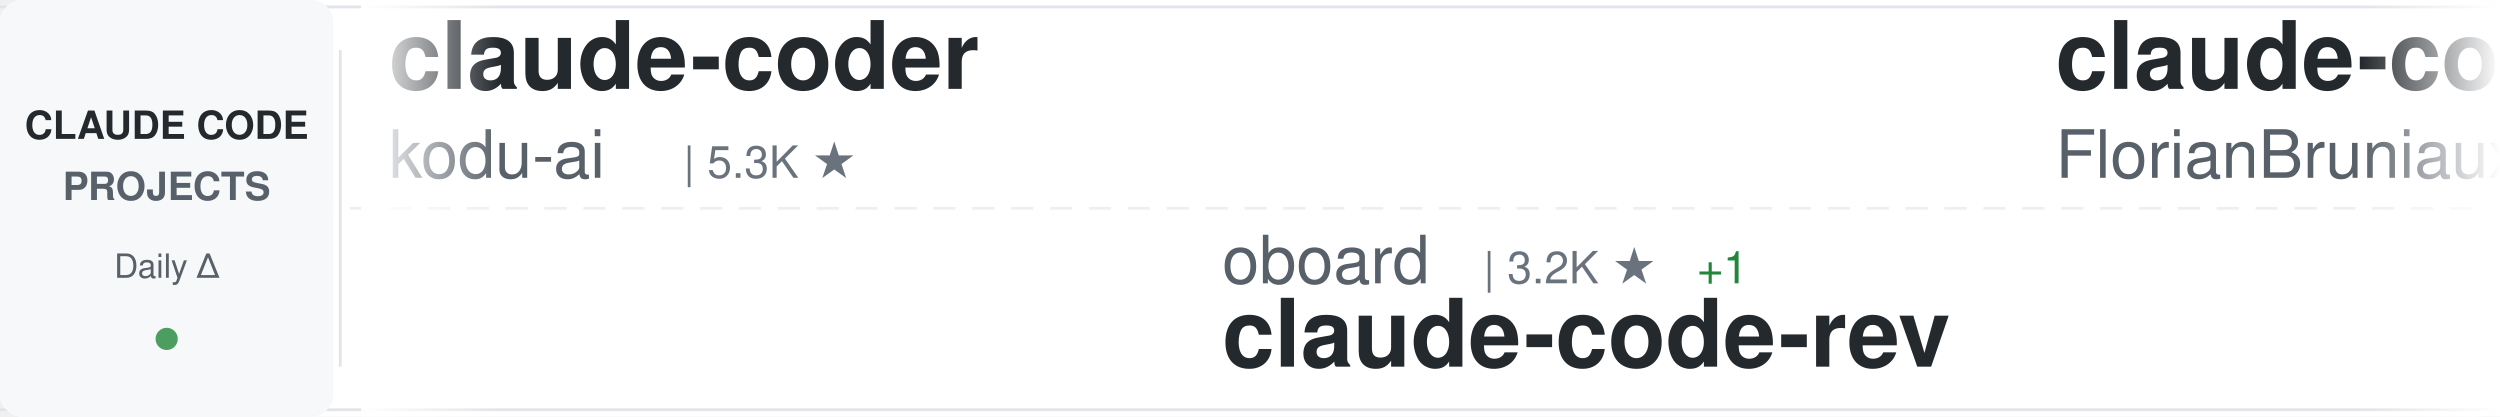
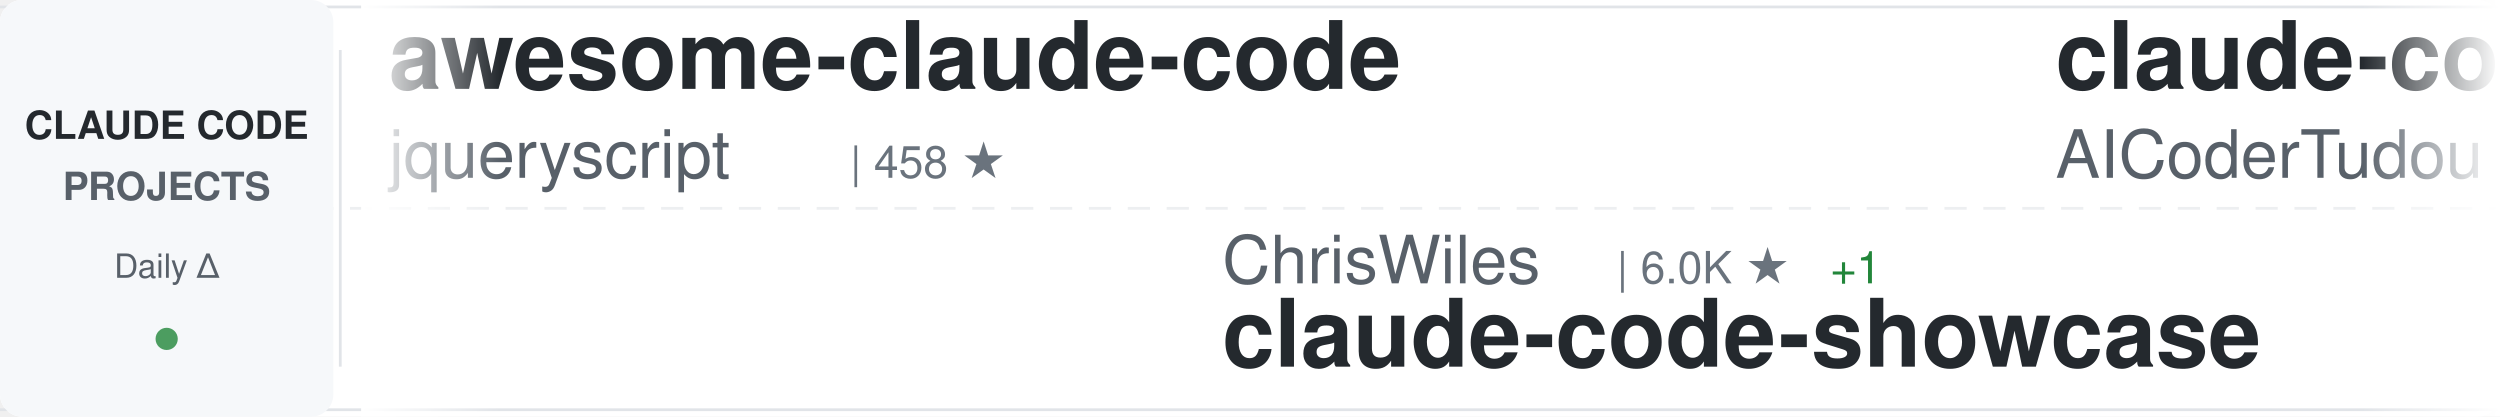
<svg xmlns="http://www.w3.org/2000/svg" width="900" height="150">
  <defs>
    <linearGradient id="awesomeLeftFade" x1="0%" y1="0%" x2="100%" y2="0%">
      <stop offset="0%" style="stop-color:#ffffff;stop-opacity:1" />
      <stop offset="100%" style="stop-color:#ffffff;stop-opacity:0" />
    </linearGradient>
    <linearGradient id="awesomeRightFade" x1="0%" y1="0%" x2="100%" y2="0%">
      <stop offset="0%" style="stop-color:#ffffff;stop-opacity:0" />
      <stop offset="100%" style="stop-color:#ffffff;stop-opacity:1" />
    </linearGradient>
  </defs>
  <rect width="900" height="150" fill="#ffffff" rx="8" />
  <rect x="0" y="2" width="900" height="1" fill="#e1e4e8" />
  <rect x="0" y="147" width="900" height="1" fill="#e1e4e8" />
  <line x1="0" y1="75" x2="900" y2="75" stroke="#e1e4e8" stroke-width="1" stroke-dasharray="8 6" opacity="0.6" />
  <rect x="0" y="0" width="120" height="150" fill="#f6f8fa" rx="8" />
  <text x="60" y="50" font-family="-apple-system, BlinkMacSystemFont, 'Segoe UI', Helvetica, Arial, sans-serif" font-size="14" font-weight="600" fill="#24292e" text-anchor="middle">CLAUDE CODE</text>
  <text x="60" y="72" font-family="-apple-system, BlinkMacSystemFont, 'Segoe UI', Helvetica, Arial, sans-serif" font-size="14" font-weight="600" fill="#586069" text-anchor="middle">PROJECTS</text>
  <text x="60" y="100" font-family="-apple-system, BlinkMacSystemFont, 'Segoe UI', Helvetica, Arial, sans-serif" font-size="12" font-weight="500" fill="#586069" text-anchor="middle">Daily Δ</text>
  <circle cx="60" cy="122" r="4" fill="#22863a" opacity="0.8" />
  <rect x="122" y="18" width="1" height="114" fill="#e1e4e8" />
  <clipPath id="awesomeTickerClip">
    <rect x="130" y="0" width="770" height="150" />
  </clipPath>
  <g clip-path="url(#awesomeTickerClip)">
    <g id="awesomeTickerItems">
      <animateTransform attributeName="transform" attributeType="XML" type="translate" from="0 0" to="-3000 0" dur="54s" repeatCount="indefinite" />
      <g transform="translate(0, 0)">
-         <text x="140" y="32" font-family="-apple-system, BlinkMacSystemFont, 'Segoe UI', Helvetica, Arial, sans-serif" font-size="34" font-weight="600" fill="#24292e">claude-coder</text>
-         <text x="140" y="64" font-family="-apple-system, BlinkMacSystemFont, 'Segoe UI', Helvetica, Arial, sans-serif" font-size="24" font-weight="400" fill="#586069">kodu-ai</text>
-         <text x="246" y="64" font-family="-apple-system, BlinkMacSystemFont, 'Segoe UI', Helvetica, Arial, sans-serif" font-size="16" font-weight="500" fill="#6a737d">| 5.3K ★</text>
+         <text x="140" y="32" font-family="-apple-system, BlinkMacSystemFont, 'Segoe UI', Helvetica, Arial, sans-serif" font-size="34" font-weight="600" fill="#24292e">awesome-claude-code</text>
+         <text x="140" y="64" font-family="-apple-system, BlinkMacSystemFont, 'Segoe UI', Helvetica, Arial, sans-serif" font-size="24" font-weight="400" fill="#586069">jqueryscript</text>
+         <text x="306" y="64" font-family="-apple-system, BlinkMacSystemFont, 'Segoe UI', Helvetica, Arial, sans-serif" font-size="16" font-weight="500" fill="#6a737d">| 458 ★</text>
      </g>
      <g transform="translate(300, 0)">
-         <text x="140" y="102" font-family="-apple-system, BlinkMacSystemFont, 'Segoe UI', Helvetica, Arial, sans-serif" font-size="24" font-weight="400" fill="#586069">oboard</text>
-         <text x="234" y="102" font-family="-apple-system, BlinkMacSystemFont, 'Segoe UI', Helvetica, Arial, sans-serif" font-size="16" font-weight="500" fill="#6a737d">| 3.2K ★</text>
-         <text x="311" y="102" font-family="-apple-system, BlinkMacSystemFont, 'Segoe UI', Helvetica, Arial, sans-serif" font-size="16" font-weight="500" fill="#22863a"> +1</text>
-         <text x="140" y="132" font-family="-apple-system, BlinkMacSystemFont, 'Segoe UI', Helvetica, Arial, sans-serif" font-size="34" font-weight="600" fill="#24292e">claude-code-rev</text>
+         <text x="140" y="102" font-family="-apple-system, BlinkMacSystemFont, 'Segoe UI', Helvetica, Arial, sans-serif" font-size="24" font-weight="400" fill="#586069">ChrisWiles</text>
+         <text x="282" y="102" font-family="-apple-system, BlinkMacSystemFont, 'Segoe UI', Helvetica, Arial, sans-serif" font-size="16" font-weight="500" fill="#6a737d">| 6.0K ★</text>
+         <text x="359" y="102" font-family="-apple-system, BlinkMacSystemFont, 'Segoe UI', Helvetica, Arial, sans-serif" font-size="16" font-weight="500" fill="#22863a"> +1</text>
+         <text x="140" y="132" font-family="-apple-system, BlinkMacSystemFont, 'Segoe UI', Helvetica, Arial, sans-serif" font-size="34" font-weight="600" fill="#24292e">claude-code-showcase</text>
      </g>
      <g transform="translate(600, 0)">
-         <text x="140" y="32" font-family="-apple-system, BlinkMacSystemFont, 'Segoe UI', Helvetica, Arial, sans-serif" font-size="34" font-weight="600" fill="#24292e">claude-code-ultimate-gui...</text>
-         <text x="140" y="64" font-family="-apple-system, BlinkMacSystemFont, 'Segoe UI', Helvetica, Arial, sans-serif" font-size="24" font-weight="400" fill="#586069">FlorianBruniaux</text>
-         <text x="342" y="64" font-family="-apple-system, BlinkMacSystemFont, 'Segoe UI', Helvetica, Arial, sans-serif" font-size="16" font-weight="500" fill="#6a737d">| 5.4K ★</text>
-         <text x="419" y="64" font-family="-apple-system, BlinkMacSystemFont, 'Segoe UI', Helvetica, Arial, sans-serif" font-size="16" font-weight="500" fill="#22863a"> +16</text>
+         <text x="140" y="32" font-family="-apple-system, BlinkMacSystemFont, 'Segoe UI', Helvetica, Arial, sans-serif" font-size="34" font-weight="600" fill="#24292e">claude-code-tudou</text>
+         <text x="140" y="64" font-family="-apple-system, BlinkMacSystemFont, 'Segoe UI', Helvetica, Arial, sans-serif" font-size="24" font-weight="400" fill="#586069">AICoderTudou</text>
+         <text x="306" y="64" font-family="-apple-system, BlinkMacSystemFont, 'Segoe UI', Helvetica, Arial, sans-serif" font-size="16" font-weight="500" fill="#6a737d">| 498 ★</text>
+         <text x="374" y="64" font-family="-apple-system, BlinkMacSystemFont, 'Segoe UI', Helvetica, Arial, sans-serif" font-size="16" font-weight="500" fill="#22863a"> +1</text>
      </g>
      <g transform="translate(900, 0)">
-         <text x="140" y="102" font-family="-apple-system, BlinkMacSystemFont, 'Segoe UI', Helvetica, Arial, sans-serif" font-size="24" font-weight="400" fill="#586069">edmund-io</text>
-         <text x="270" y="102" font-family="-apple-system, BlinkMacSystemFont, 'Segoe UI', Helvetica, Arial, sans-serif" font-size="16" font-weight="500" fill="#6a737d">| 1.5K ★</text>
-         <text x="347" y="102" font-family="-apple-system, BlinkMacSystemFont, 'Segoe UI', Helvetica, Arial, sans-serif" font-size="16" font-weight="500" fill="#22863a"> +2</text>
-         <text x="140" y="132" font-family="-apple-system, BlinkMacSystemFont, 'Segoe UI', Helvetica, Arial, sans-serif" font-size="34" font-weight="600" fill="#24292e">edmunds-claude-code</text>
+         <text x="140" y="102" font-family="-apple-system, BlinkMacSystemFont, 'Segoe UI', Helvetica, Arial, sans-serif" font-size="24" font-weight="400" fill="#586069">krusemediallc</text>
+         <text x="318" y="102" font-family="-apple-system, BlinkMacSystemFont, 'Segoe UI', Helvetica, Arial, sans-serif" font-size="16" font-weight="500" fill="#6a737d">| 975 ★</text>
+         <text x="386" y="102" font-family="-apple-system, BlinkMacSystemFont, 'Segoe UI', Helvetica, Arial, sans-serif" font-size="16" font-weight="500" fill="#22863a"> +5</text>
+         <text x="140" y="132" font-family="-apple-system, BlinkMacSystemFont, 'Segoe UI', Helvetica, Arial, sans-serif" font-size="34" font-weight="600" fill="#24292e">arcads-claude-code</text>
      </g>
      <g transform="translate(1200, 0)">
-         <text x="140" y="32" font-family="-apple-system, BlinkMacSystemFont, 'Segoe UI', Helvetica, Arial, sans-serif" font-size="34" font-weight="600" fill="#24292e">Claude-Code</text>
-         <text x="140" y="64" font-family="-apple-system, BlinkMacSystemFont, 'Segoe UI', Helvetica, Arial, sans-serif" font-size="24" font-weight="400" fill="#586069">pengchengneo</text>
-         <text x="306" y="64" font-family="-apple-system, BlinkMacSystemFont, 'Segoe UI', Helvetica, Arial, sans-serif" font-size="16" font-weight="500" fill="#6a737d">| 1.6K ★</text>
-         <text x="383" y="64" font-family="-apple-system, BlinkMacSystemFont, 'Segoe UI', Helvetica, Arial, sans-serif" font-size="16" font-weight="500" fill="#22863a"> +5</text>
+         <text x="140" y="32" font-family="-apple-system, BlinkMacSystemFont, 'Segoe UI', Helvetica, Arial, sans-serif" font-size="34" font-weight="600" fill="#24292e">claude-code-source</text>
+         <text x="140" y="64" font-family="-apple-system, BlinkMacSystemFont, 'Segoe UI', Helvetica, Arial, sans-serif" font-size="24" font-weight="400" fill="#586069">JrCx7scC</text>
+         <text x="258" y="64" font-family="-apple-system, BlinkMacSystemFont, 'Segoe UI', Helvetica, Arial, sans-serif" font-size="16" font-weight="500" fill="#6a737d">| 371 ★</text>
      </g>
      <g transform="translate(1500, 0)">
-         <text x="140" y="102" font-family="-apple-system, BlinkMacSystemFont, 'Segoe UI', Helvetica, Arial, sans-serif" font-size="24" font-weight="400" fill="#586069">OneRedOak</text>
-         <text x="270" y="102" font-family="-apple-system, BlinkMacSystemFont, 'Segoe UI', Helvetica, Arial, sans-serif" font-size="16" font-weight="500" fill="#6a737d">| 3.9K ★</text>
-         <text x="347" y="102" font-family="-apple-system, BlinkMacSystemFont, 'Segoe UI', Helvetica, Arial, sans-serif" font-size="16" font-weight="500" fill="#22863a"> +1</text>
-         <text x="140" y="132" font-family="-apple-system, BlinkMacSystemFont, 'Segoe UI', Helvetica, Arial, sans-serif" font-size="34" font-weight="600" fill="#24292e">claude-code-workflows</text>
+         <text x="140" y="102" font-family="-apple-system, BlinkMacSystemFont, 'Segoe UI', Helvetica, Arial, sans-serif" font-size="24" font-weight="400" fill="#586069">anthropics</text>
+         <text x="282" y="102" font-family="-apple-system, BlinkMacSystemFont, 'Segoe UI', Helvetica, Arial, sans-serif" font-size="16" font-weight="500" fill="#6a737d">| 159.1K ★</text>
+         <text x="377" y="102" font-family="-apple-system, BlinkMacSystemFont, 'Segoe UI', Helvetica, Arial, sans-serif" font-size="16" font-weight="500" fill="#22863a"> +418</text>
+         <text x="140" y="132" font-family="-apple-system, BlinkMacSystemFont, 'Segoe UI', Helvetica, Arial, sans-serif" font-size="34" font-weight="600" fill="#24292e">skills</text>
      </g>
      <g transform="translate(1800, 0)">
-         <text x="140" y="32" font-family="-apple-system, BlinkMacSystemFont, 'Segoe UI', Helvetica, Arial, sans-serif" font-size="34" font-weight="600" fill="#24292e">sc-claude-code-files</text>
-         <text x="140" y="64" font-family="-apple-system, BlinkMacSystemFont, 'Segoe UI', Helvetica, Arial, sans-serif" font-size="24" font-weight="400" fill="#586069">https-deeplearning-ai</text>
-         <text x="414" y="64" font-family="-apple-system, BlinkMacSystemFont, 'Segoe UI', Helvetica, Arial, sans-serif" font-size="16" font-weight="500" fill="#6a737d">| 533 ★</text>
+         <text x="140" y="32" font-family="-apple-system, BlinkMacSystemFont, 'Segoe UI', Helvetica, Arial, sans-serif" font-size="34" font-weight="600" fill="#24292e">claude-code-video-toolki...</text>
+         <text x="140" y="64" font-family="-apple-system, BlinkMacSystemFont, 'Segoe UI', Helvetica, Arial, sans-serif" font-size="24" font-weight="400" fill="#586069">digitalsamba</text>
+         <text x="306" y="64" font-family="-apple-system, BlinkMacSystemFont, 'Segoe UI', Helvetica, Arial, sans-serif" font-size="16" font-weight="500" fill="#6a737d">| 1.7K ★</text>
+         <text x="383" y="64" font-family="-apple-system, BlinkMacSystemFont, 'Segoe UI', Helvetica, Arial, sans-serif" font-size="16" font-weight="500" fill="#22863a"> +18</text>
      </g>
      <g transform="translate(2100, 0)">
-         <text x="140" y="102" font-family="-apple-system, BlinkMacSystemFont, 'Segoe UI', Helvetica, Arial, sans-serif" font-size="24" font-weight="400" fill="#586069">KPR111</text>
-         <text x="234" y="102" font-family="-apple-system, BlinkMacSystemFont, 'Segoe UI', Helvetica, Arial, sans-serif" font-size="16" font-weight="500" fill="#6a737d">| 18 ★</text>
-         <text x="140" y="132" font-family="-apple-system, BlinkMacSystemFont, 'Segoe UI', Helvetica, Arial, sans-serif" font-size="34" font-weight="600" fill="#24292e">Claude-Code</text>
+         <text x="140" y="102" font-family="-apple-system, BlinkMacSystemFont, 'Segoe UI', Helvetica, Arial, sans-serif" font-size="24" font-weight="400" fill="#586069">FlorianBruniaux</text>
+         <text x="342" y="102" font-family="-apple-system, BlinkMacSystemFont, 'Segoe UI', Helvetica, Arial, sans-serif" font-size="16" font-weight="500" fill="#6a737d">| 5.4K ★</text>
+         <text x="419" y="102" font-family="-apple-system, BlinkMacSystemFont, 'Segoe UI', Helvetica, Arial, sans-serif" font-size="16" font-weight="500" fill="#22863a"> +18</text>
+         <text x="140" y="132" font-family="-apple-system, BlinkMacSystemFont, 'Segoe UI', Helvetica, Arial, sans-serif" font-size="34" font-weight="600" fill="#24292e">claude-code-ultimate-gui...</text>
      </g>
      <g transform="translate(2400, 0)">
-         <text x="140" y="32" font-family="-apple-system, BlinkMacSystemFont, 'Segoe UI', Helvetica, Arial, sans-serif" font-size="34" font-weight="600" fill="#24292e">claude-code-webui</text>
-         <text x="140" y="64" font-family="-apple-system, BlinkMacSystemFont, 'Segoe UI', Helvetica, Arial, sans-serif" font-size="24" font-weight="400" fill="#586069">sugyan</text>
-         <text x="234" y="64" font-family="-apple-system, BlinkMacSystemFont, 'Segoe UI', Helvetica, Arial, sans-serif" font-size="16" font-weight="500" fill="#6a737d">| 1.1K ★</text>
+         <text x="140" y="32" font-family="-apple-system, BlinkMacSystemFont, 'Segoe UI', Helvetica, Arial, sans-serif" font-size="34" font-weight="600" fill="#24292e">ClaudeCode</text>
+         <text x="140" y="64" font-family="-apple-system, BlinkMacSystemFont, 'Segoe UI', Helvetica, Arial, sans-serif" font-size="24" font-weight="400" fill="#586069">guanshan</text>
+         <text x="258" y="64" font-family="-apple-system, BlinkMacSystemFont, 'Segoe UI', Helvetica, Arial, sans-serif" font-size="16" font-weight="500" fill="#6a737d">| 61 ★</text>
      </g>
      <g transform="translate(2700, 0)">
-         <text x="140" y="102" font-family="-apple-system, BlinkMacSystemFont, 'Segoe UI', Helvetica, Arial, sans-serif" font-size="24" font-weight="400" fill="#586069">luongnv89</text>
-         <text x="270" y="102" font-family="-apple-system, BlinkMacSystemFont, 'Segoe UI', Helvetica, Arial, sans-serif" font-size="16" font-weight="500" fill="#6a737d">| 39.4K ★</text>
-         <text x="356" y="102" font-family="-apple-system, BlinkMacSystemFont, 'Segoe UI', Helvetica, Arial, sans-serif" font-size="16" font-weight="500" fill="#22863a"> +58</text>
-         <text x="140" y="132" font-family="-apple-system, BlinkMacSystemFont, 'Segoe UI', Helvetica, Arial, sans-serif" font-size="34" font-weight="600" fill="#24292e">claude-howto</text>
+         <text x="140" y="102" font-family="-apple-system, BlinkMacSystemFont, 'Segoe UI', Helvetica, Arial, sans-serif" font-size="24" font-weight="400" fill="#586069">router-for-me</text>
+         <text x="318" y="102" font-family="-apple-system, BlinkMacSystemFont, 'Segoe UI', Helvetica, Arial, sans-serif" font-size="16" font-weight="500" fill="#6a737d">| 39.5K ★</text>
+         <text x="404" y="102" font-family="-apple-system, BlinkMacSystemFont, 'Segoe UI', Helvetica, Arial, sans-serif" font-size="16" font-weight="500" fill="#22863a"> +111</text>
+         <text x="140" y="132" font-family="-apple-system, BlinkMacSystemFont, 'Segoe UI', Helvetica, Arial, sans-serif" font-size="34" font-weight="600" fill="#24292e">CLIProxyAPI</text>
      </g>
      <g transform="translate(3000, 0)">
-         <text x="140" y="32" font-family="-apple-system, BlinkMacSystemFont, 'Segoe UI', Helvetica, Arial, sans-serif" font-size="34" font-weight="600" fill="#24292e">claude-coder</text>
-         <text x="140" y="64" font-family="-apple-system, BlinkMacSystemFont, 'Segoe UI', Helvetica, Arial, sans-serif" font-size="24" font-weight="400" fill="#586069">kodu-ai</text>
-         <text x="246" y="64" font-family="-apple-system, BlinkMacSystemFont, 'Segoe UI', Helvetica, Arial, sans-serif" font-size="16" font-weight="500" fill="#6a737d">| 5.3K ★</text>
+         <text x="140" y="32" font-family="-apple-system, BlinkMacSystemFont, 'Segoe UI', Helvetica, Arial, sans-serif" font-size="34" font-weight="600" fill="#24292e">awesome-claude-code</text>
+         <text x="140" y="64" font-family="-apple-system, BlinkMacSystemFont, 'Segoe UI', Helvetica, Arial, sans-serif" font-size="24" font-weight="400" fill="#586069">jqueryscript</text>
+         <text x="306" y="64" font-family="-apple-system, BlinkMacSystemFont, 'Segoe UI', Helvetica, Arial, sans-serif" font-size="16" font-weight="500" fill="#6a737d">| 458 ★</text>
      </g>
      <g transform="translate(3300, 0)">
-         <text x="140" y="102" font-family="-apple-system, BlinkMacSystemFont, 'Segoe UI', Helvetica, Arial, sans-serif" font-size="24" font-weight="400" fill="#586069">oboard</text>
-         <text x="234" y="102" font-family="-apple-system, BlinkMacSystemFont, 'Segoe UI', Helvetica, Arial, sans-serif" font-size="16" font-weight="500" fill="#6a737d">| 3.2K ★</text>
-         <text x="311" y="102" font-family="-apple-system, BlinkMacSystemFont, 'Segoe UI', Helvetica, Arial, sans-serif" font-size="16" font-weight="500" fill="#22863a"> +1</text>
-         <text x="140" y="132" font-family="-apple-system, BlinkMacSystemFont, 'Segoe UI', Helvetica, Arial, sans-serif" font-size="34" font-weight="600" fill="#24292e">claude-code-rev</text>
+         <text x="140" y="102" font-family="-apple-system, BlinkMacSystemFont, 'Segoe UI', Helvetica, Arial, sans-serif" font-size="24" font-weight="400" fill="#586069">ChrisWiles</text>
+         <text x="282" y="102" font-family="-apple-system, BlinkMacSystemFont, 'Segoe UI', Helvetica, Arial, sans-serif" font-size="16" font-weight="500" fill="#6a737d">| 6.0K ★</text>
+         <text x="359" y="102" font-family="-apple-system, BlinkMacSystemFont, 'Segoe UI', Helvetica, Arial, sans-serif" font-size="16" font-weight="500" fill="#22863a"> +1</text>
+         <text x="140" y="132" font-family="-apple-system, BlinkMacSystemFont, 'Segoe UI', Helvetica, Arial, sans-serif" font-size="34" font-weight="600" fill="#24292e">claude-code-showcase</text>
      </g>
      <g transform="translate(3600, 0)">
-         <text x="140" y="32" font-family="-apple-system, BlinkMacSystemFont, 'Segoe UI', Helvetica, Arial, sans-serif" font-size="34" font-weight="600" fill="#24292e">claude-code-ultimate-gui...</text>
-         <text x="140" y="64" font-family="-apple-system, BlinkMacSystemFont, 'Segoe UI', Helvetica, Arial, sans-serif" font-size="24" font-weight="400" fill="#586069">FlorianBruniaux</text>
-         <text x="342" y="64" font-family="-apple-system, BlinkMacSystemFont, 'Segoe UI', Helvetica, Arial, sans-serif" font-size="16" font-weight="500" fill="#6a737d">| 5.4K ★</text>
-         <text x="419" y="64" font-family="-apple-system, BlinkMacSystemFont, 'Segoe UI', Helvetica, Arial, sans-serif" font-size="16" font-weight="500" fill="#22863a"> +16</text>
+         <text x="140" y="32" font-family="-apple-system, BlinkMacSystemFont, 'Segoe UI', Helvetica, Arial, sans-serif" font-size="34" font-weight="600" fill="#24292e">claude-code-tudou</text>
+         <text x="140" y="64" font-family="-apple-system, BlinkMacSystemFont, 'Segoe UI', Helvetica, Arial, sans-serif" font-size="24" font-weight="400" fill="#586069">AICoderTudou</text>
+         <text x="306" y="64" font-family="-apple-system, BlinkMacSystemFont, 'Segoe UI', Helvetica, Arial, sans-serif" font-size="16" font-weight="500" fill="#6a737d">| 498 ★</text>
+         <text x="374" y="64" font-family="-apple-system, BlinkMacSystemFont, 'Segoe UI', Helvetica, Arial, sans-serif" font-size="16" font-weight="500" fill="#22863a"> +1</text>
      </g>
      <g transform="translate(3900, 0)">
-         <text x="140" y="102" font-family="-apple-system, BlinkMacSystemFont, 'Segoe UI', Helvetica, Arial, sans-serif" font-size="24" font-weight="400" fill="#586069">edmund-io</text>
-         <text x="270" y="102" font-family="-apple-system, BlinkMacSystemFont, 'Segoe UI', Helvetica, Arial, sans-serif" font-size="16" font-weight="500" fill="#6a737d">| 1.5K ★</text>
-         <text x="347" y="102" font-family="-apple-system, BlinkMacSystemFont, 'Segoe UI', Helvetica, Arial, sans-serif" font-size="16" font-weight="500" fill="#22863a"> +2</text>
-         <text x="140" y="132" font-family="-apple-system, BlinkMacSystemFont, 'Segoe UI', Helvetica, Arial, sans-serif" font-size="34" font-weight="600" fill="#24292e">edmunds-claude-code</text>
+         <text x="140" y="102" font-family="-apple-system, BlinkMacSystemFont, 'Segoe UI', Helvetica, Arial, sans-serif" font-size="24" font-weight="400" fill="#586069">krusemediallc</text>
+         <text x="318" y="102" font-family="-apple-system, BlinkMacSystemFont, 'Segoe UI', Helvetica, Arial, sans-serif" font-size="16" font-weight="500" fill="#6a737d">| 975 ★</text>
+         <text x="386" y="102" font-family="-apple-system, BlinkMacSystemFont, 'Segoe UI', Helvetica, Arial, sans-serif" font-size="16" font-weight="500" fill="#22863a"> +5</text>
+         <text x="140" y="132" font-family="-apple-system, BlinkMacSystemFont, 'Segoe UI', Helvetica, Arial, sans-serif" font-size="34" font-weight="600" fill="#24292e">arcads-claude-code</text>
      </g>
    </g>
  </g>
  <rect x="130" y="0" width="50" height="150" fill="url(#awesomeLeftFade)" />
  <rect x="850" y="0" width="50" height="150" fill="url(#awesomeRightFade)" />
</svg>
